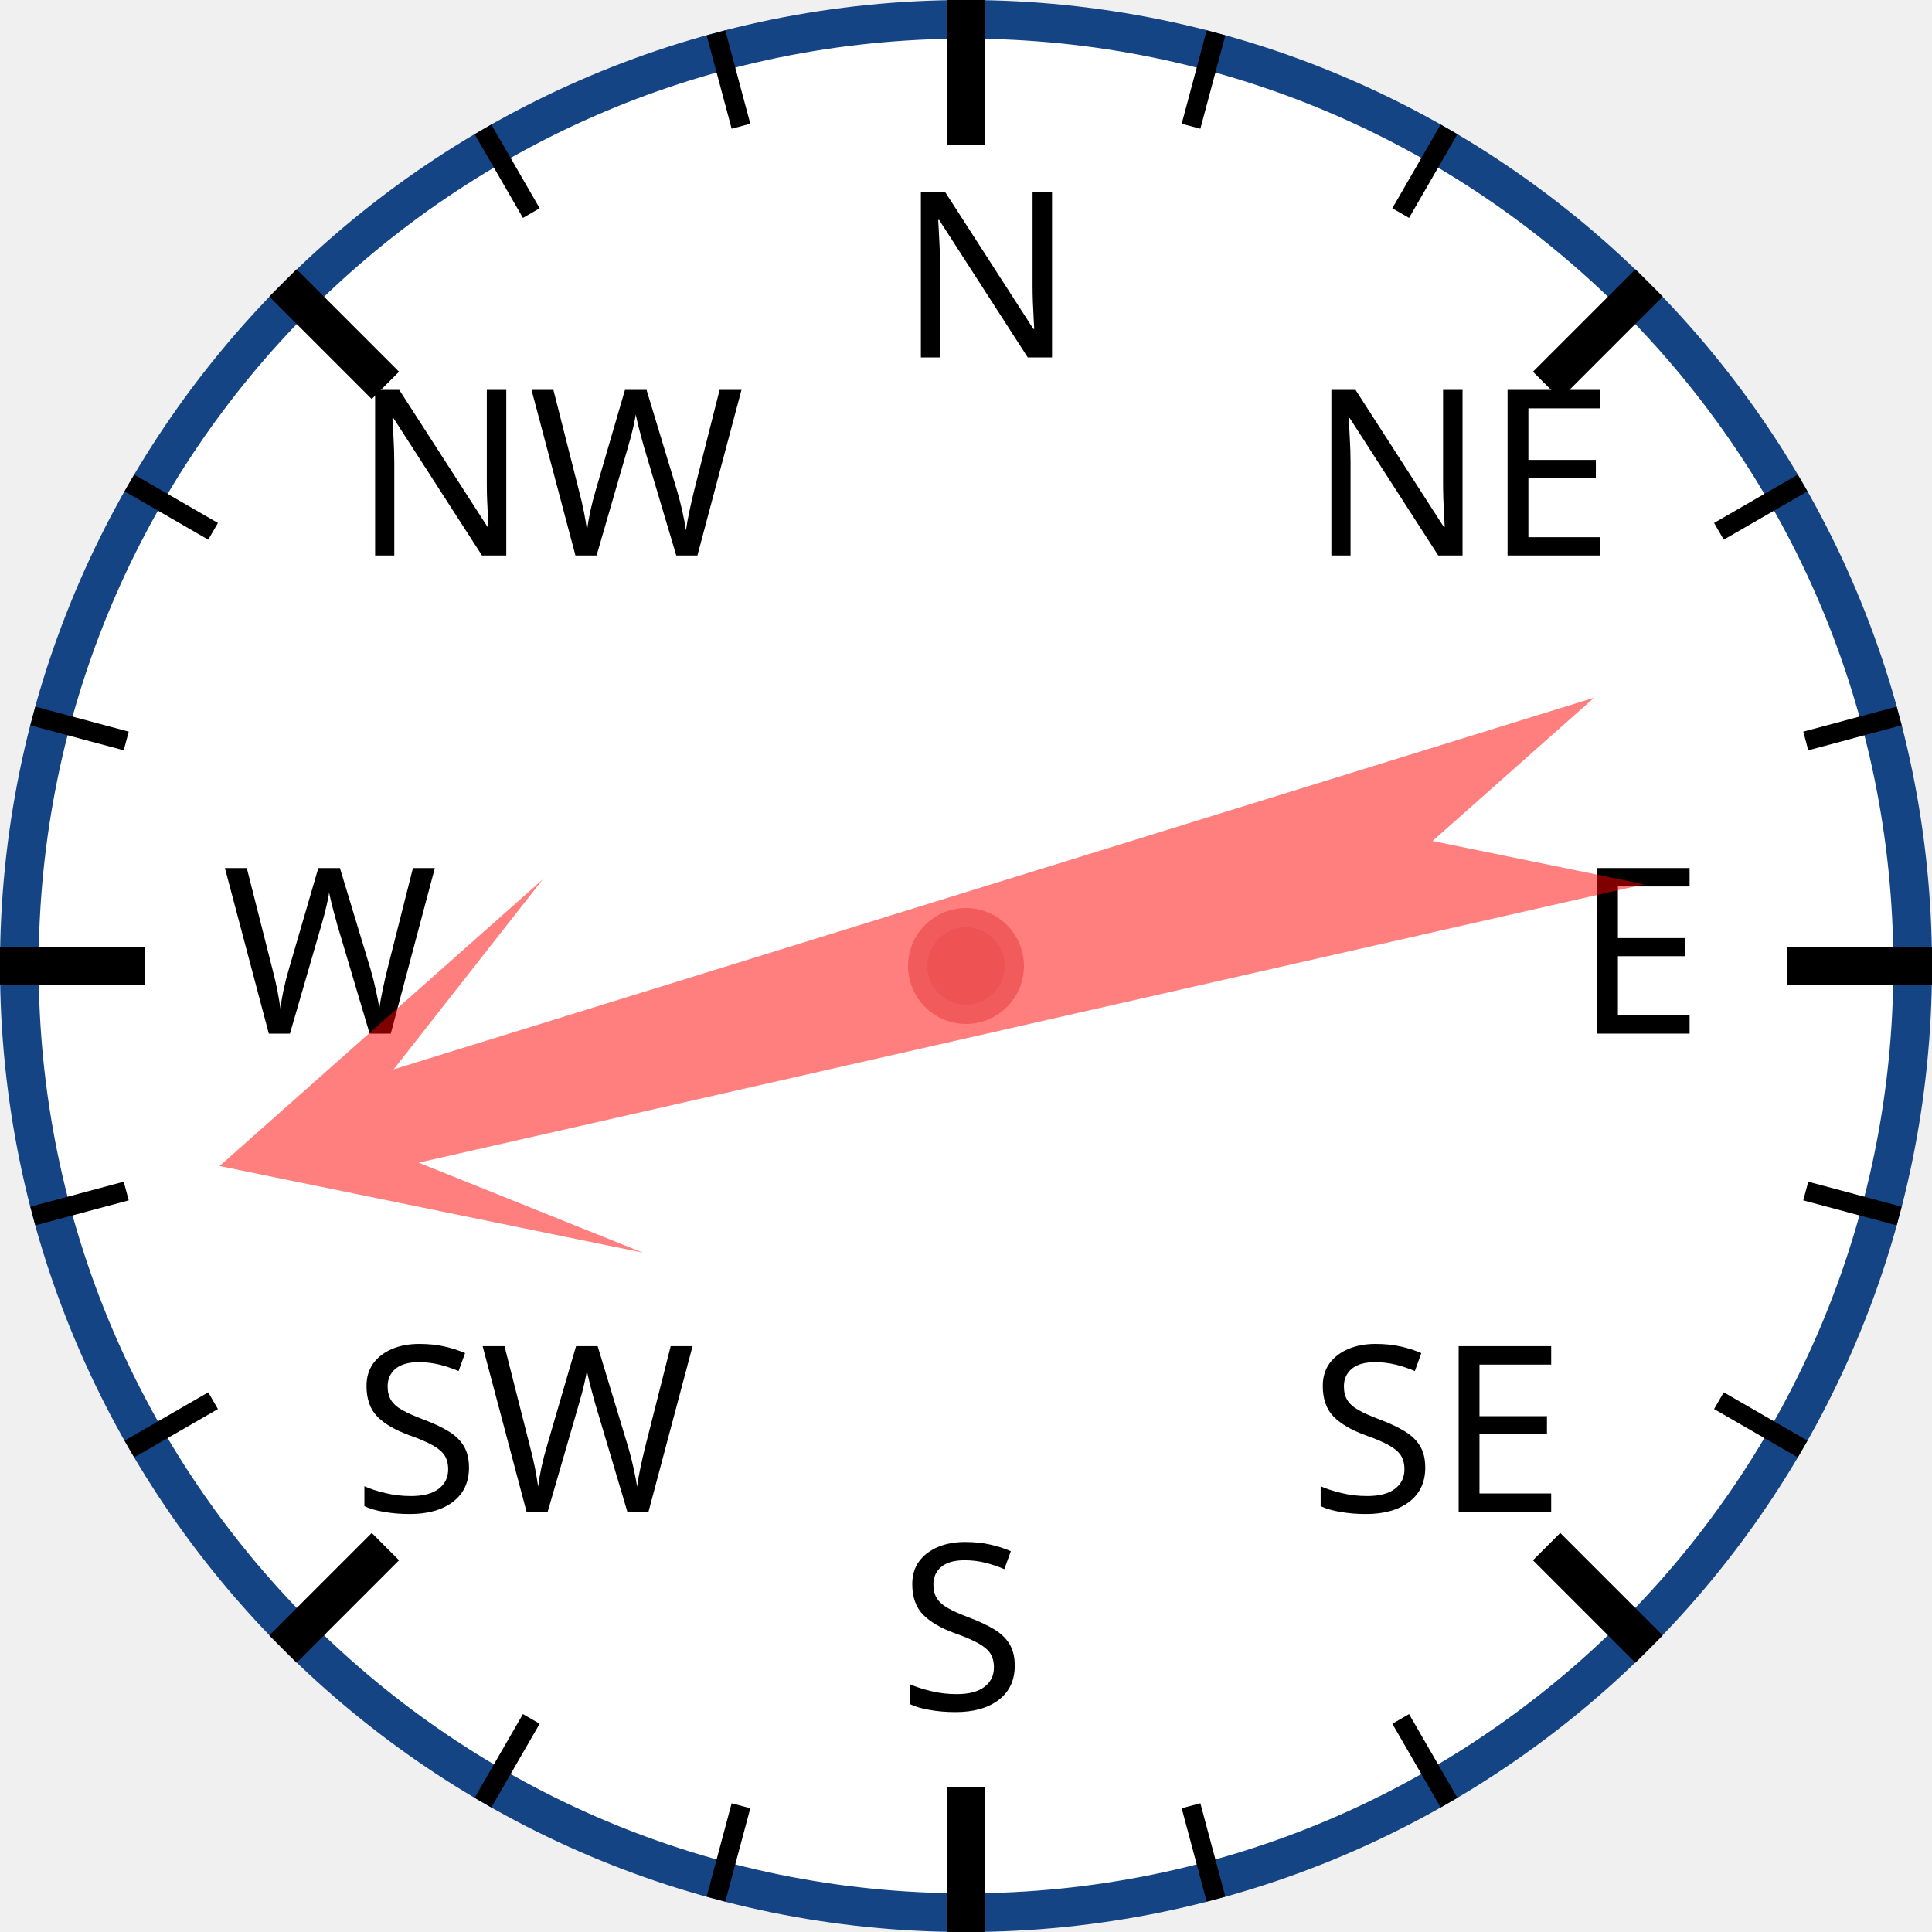
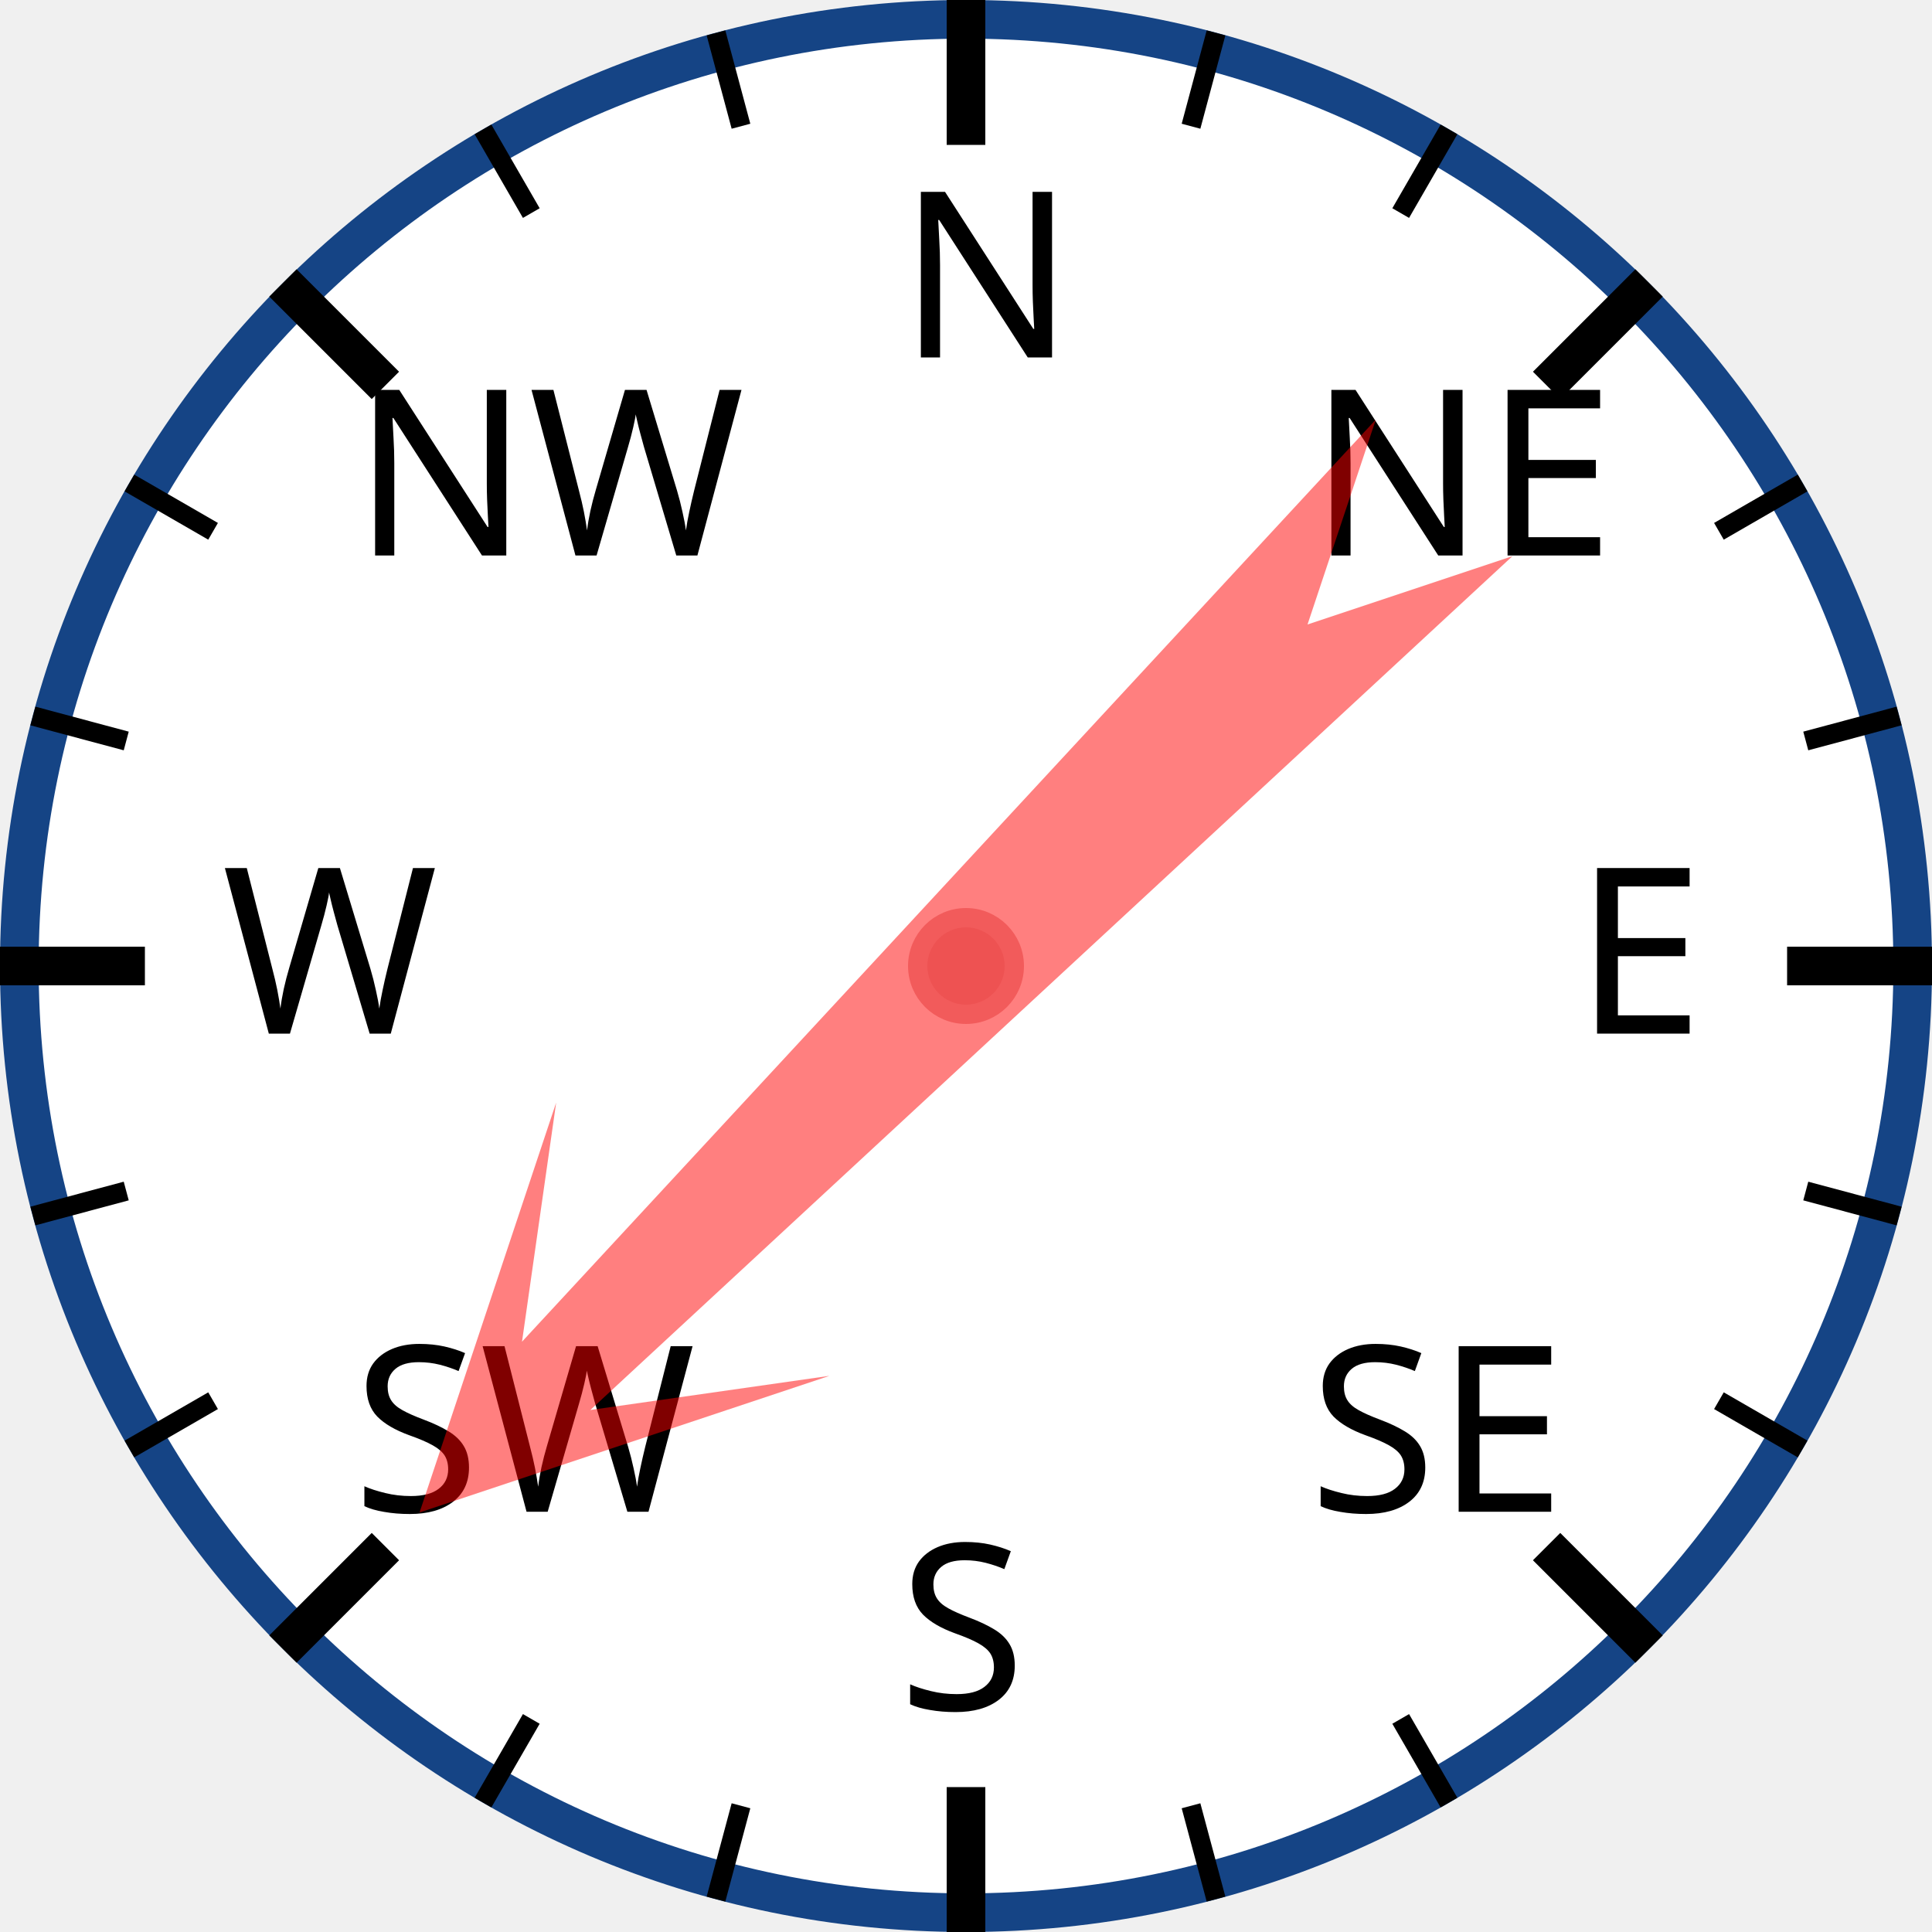
<svg xmlns="http://www.w3.org/2000/svg" width="120px" height="120px" viewBox="0 0 200 200">
  <circle cx="100" cy="100" r="98" style="fill: white; stroke: #154485; stroke-width: 4;" />
  <text x="93.0" y="37.0" style="font-family: sans-serif; font-size: 18pt;">N</text>
  <line x1="100.0" y1="0.0" x2="100.0" y2="15.0" style="stroke: black; stroke-width: 4;" />
  <line x1="74.118" y1="3.407" x2="76.706" y2="13.067" style="stroke: black; stroke-width: 2;" />
  <line x1="50" y1="13.397" x2="55" y2="22.058" style="stroke: black; stroke-width: 2;" />
  <text x="36.503" y="57.503" style="font-family: sans-serif; font-size: 18pt;">NW</text>
  <line x1="29.289" y1="29.289" x2="39.896" y2="39.896" style="stroke: black; stroke-width: 4;" />
  <line x1="13.397" y1="50" x2="22.058" y2="55" style="stroke: black; stroke-width: 2;" />
  <line x1="3.407" y1="74.118" x2="13.067" y2="76.706" style="stroke: black; stroke-width: 2;" />
  <text x="23.0" y="107.0" style="font-family: sans-serif; font-size: 18pt;">W</text>
  <line x1="0.0" y1="100.0" x2="15.0" y2="100.0" style="stroke: black; stroke-width: 4;" />
  <line x1="3.407" y1="125.882" x2="13.067" y2="123.294" style="stroke: black; stroke-width: 2;" />
  <line x1="13.397" y1="150" x2="22.058" y2="145" style="stroke: black; stroke-width: 2;" />
  <text x="36.503" y="156.497" style="font-family: sans-serif; font-size: 18pt;">SW</text>
  <line x1="29.289" y1="170.711" x2="39.896" y2="160.104" style="stroke: black; stroke-width: 4;" />
  <line x1="50" y1="186.603" x2="55" y2="177.942" style="stroke: black; stroke-width: 2;" />
  <line x1="74.118" y1="196.593" x2="76.706" y2="186.933" style="stroke: black; stroke-width: 2;" />
  <text x="93" y="177.0" style="font-family: sans-serif; font-size: 18pt;">S</text>
  <line x1="100" y1="200.0" x2="100" y2="185.0" style="stroke: black; stroke-width: 4;" />
  <line x1="125.882" y1="196.593" x2="123.294" y2="186.933" style="stroke: black; stroke-width: 2;" />
  <line x1="150.0" y1="186.603" x2="145.0" y2="177.942" style="stroke: black; stroke-width: 2;" />
  <text x="135.497" y="156.497" style="font-family: sans-serif; font-size: 18pt;">SE</text>
  <line x1="170.711" y1="170.711" x2="160.104" y2="160.104" style="stroke: black; stroke-width: 4;" />
  <line x1="186.603" y1="150" x2="177.942" y2="145" style="stroke: black; stroke-width: 2;" />
  <line x1="196.593" y1="125.882" x2="186.933" y2="123.294" style="stroke: black; stroke-width: 2;" />
  <text x="163.0" y="107" style="font-family: sans-serif; font-size: 18pt;">E</text>
  <line x1="200.0" y1="100" x2="185.0" y2="100" style="stroke: black; stroke-width: 4;" />
  <line x1="196.593" y1="74.118" x2="186.933" y2="76.706" style="stroke: black; stroke-width: 2;" />
  <line x1="186.603" y1="50" x2="177.942" y2="55" style="stroke: black; stroke-width: 2;" />
  <text x="135.497" y="57.503" style="font-family: sans-serif; font-size: 18pt;">NE</text>
  <line x1="170.711" y1="29.289" x2="160.104" y2="39.896" style="stroke: black; stroke-width: 4;" />
  <line x1="150" y1="13.397" x2="145" y2="22.058" style="stroke: black; stroke-width: 2;" />
  <line x1="125.882" y1="3.407" x2="123.294" y2="13.067" style="stroke: black; stroke-width: 2;" />
-   <polygon points="100 20 120 60 105 40 110 170 100 150 90 170 95 40 80 60" style="fill: red; fill-opacity: 0.5;" transform="rotate(255,100,100)" />
+   <polygon points="100 20 120 60 105 40 110 170 100 150 90 170 95 40 80 60" style="fill: red; fill-opacity: 0.5;" transform="rotate(225,100,100)" />
  <circle cx="100" cy="100" r="5" style="fill: #EE5252; stroke: #F25B5B; stroke-width: 2;" />
</svg>
